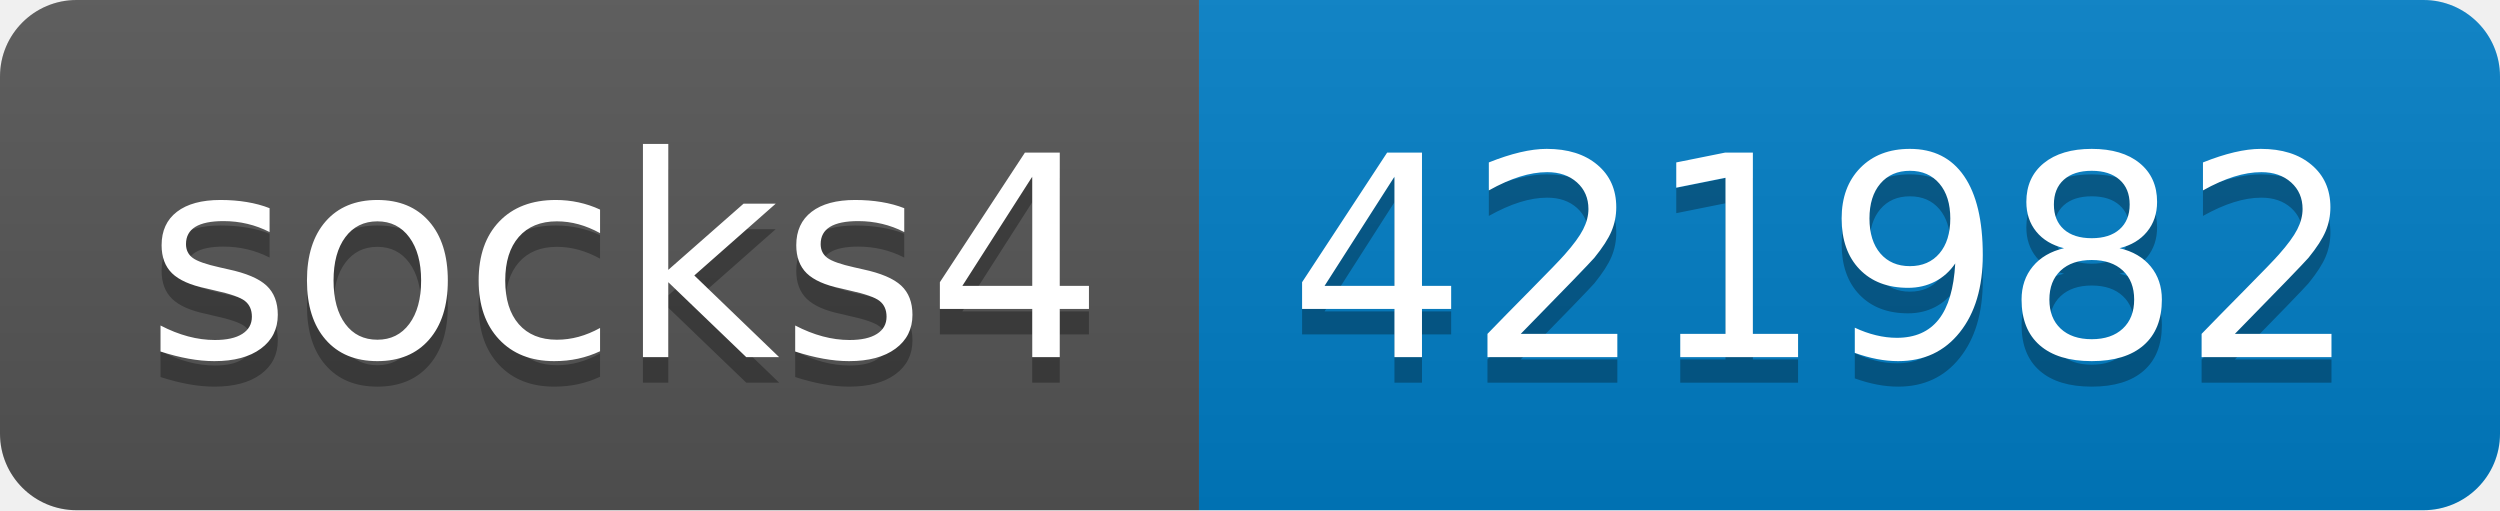
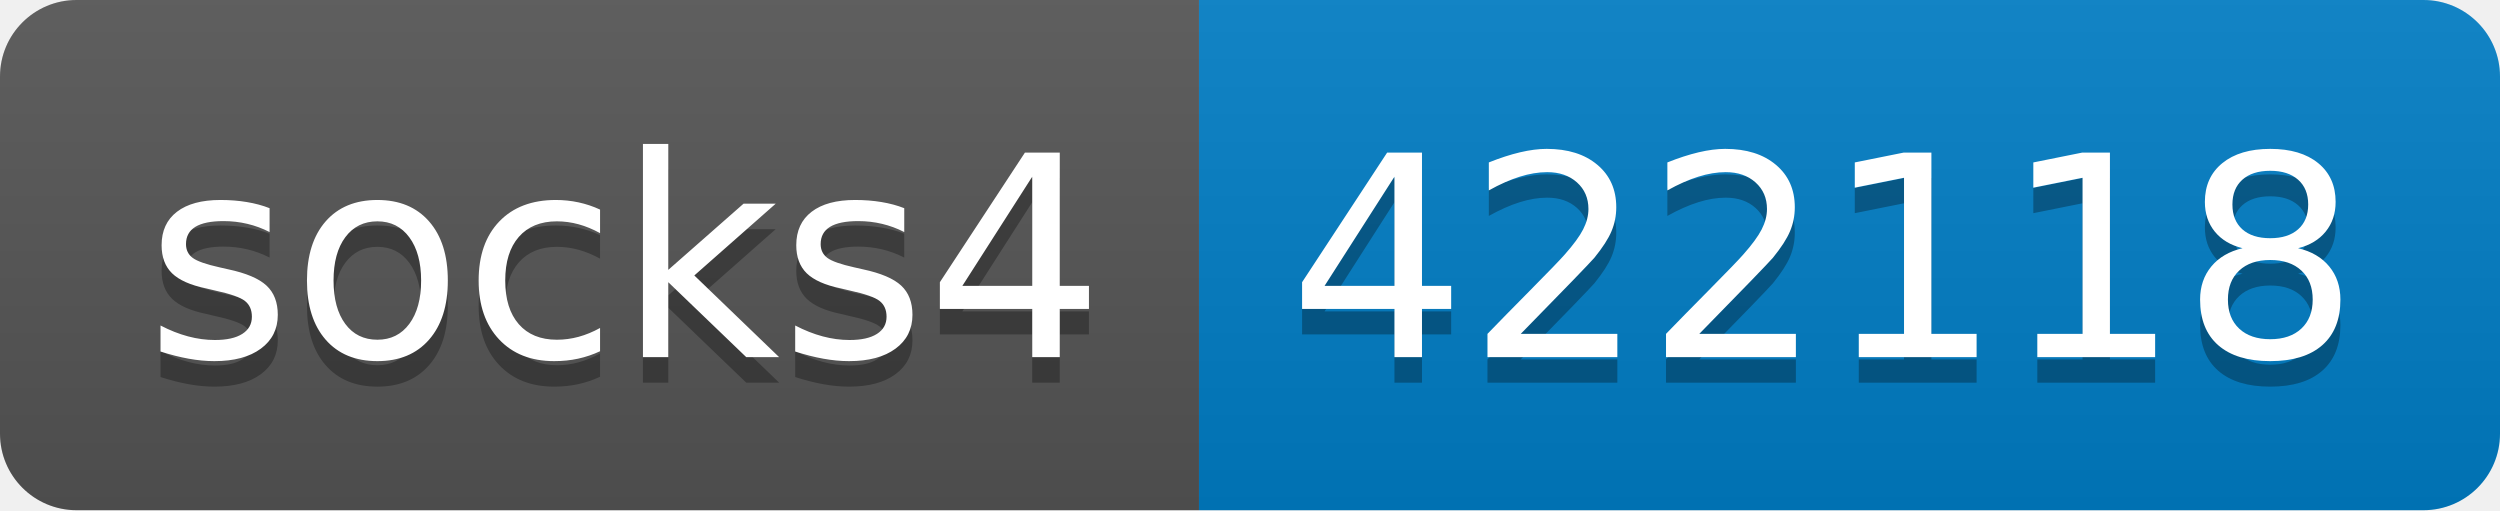
- <svg xmlns="http://www.w3.org/2000/svg" width="98" height="20" role="img" aria-label="socks4: 421982">
+ <svg xmlns="http://www.w3.org/2000/svg" width="98" height="20" role="img" aria-label="socks4: 422118">
  <linearGradient id="s" x2="0" y2="100%">
    <stop offset="0" stop-color="#bbb" stop-opacity=".1" />
    <stop offset="1" stop-opacity=".1" />
  </linearGradient>
  <clipPath id="r">
    <rect width="98" height="20" rx="3" fill="#fff" />
  </clipPath>
  <g clip-path="url(#r)">
    <rect width="47" height="20" fill="#555" />
    <rect x="47" width="51" height="20" fill="#007ec6" />
    <rect width="98" height="20" fill="url(#s)" />
  </g>
  <g fill="#fff" text-anchor="middle" font-family="Verdana,Geneva,DejaVu Sans,sans-serif" text-rendering="geometricPrecision" font-size="110">
    <text aria-hidden="true" x="245" y="150" fill="#010101" fill-opacity=".3" transform="scale(.1)" textLength="370">socks4</text>
    <text x="245" y="140" transform="scale(.1)" fill="#fff" textLength="370">socks4</text>
-     <text aria-hidden="true" x="715" y="150" fill="#010101" fill-opacity=".3" transform="scale(.1)" textLength="410">421982</text>
-     <text x="715" y="140" transform="scale(.1)" fill="#fff" textLength="410">421982</text>
+     <text aria-hidden="true" x="715" y="150" fill="#010101" fill-opacity=".3" transform="scale(.1)" textLength="410">422118</text>
+     <text x="715" y="140" transform="scale(.1)" fill="#fff" textLength="410">422118</text>
  </g>
</svg>
